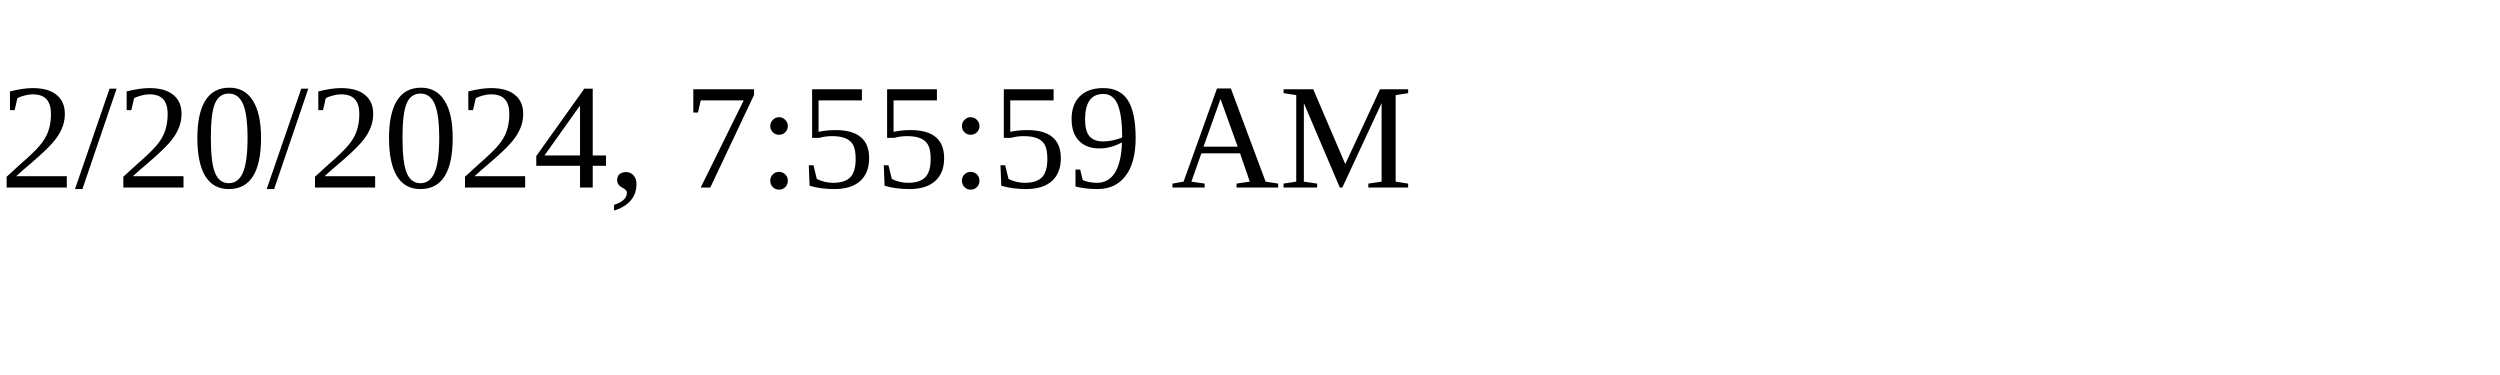
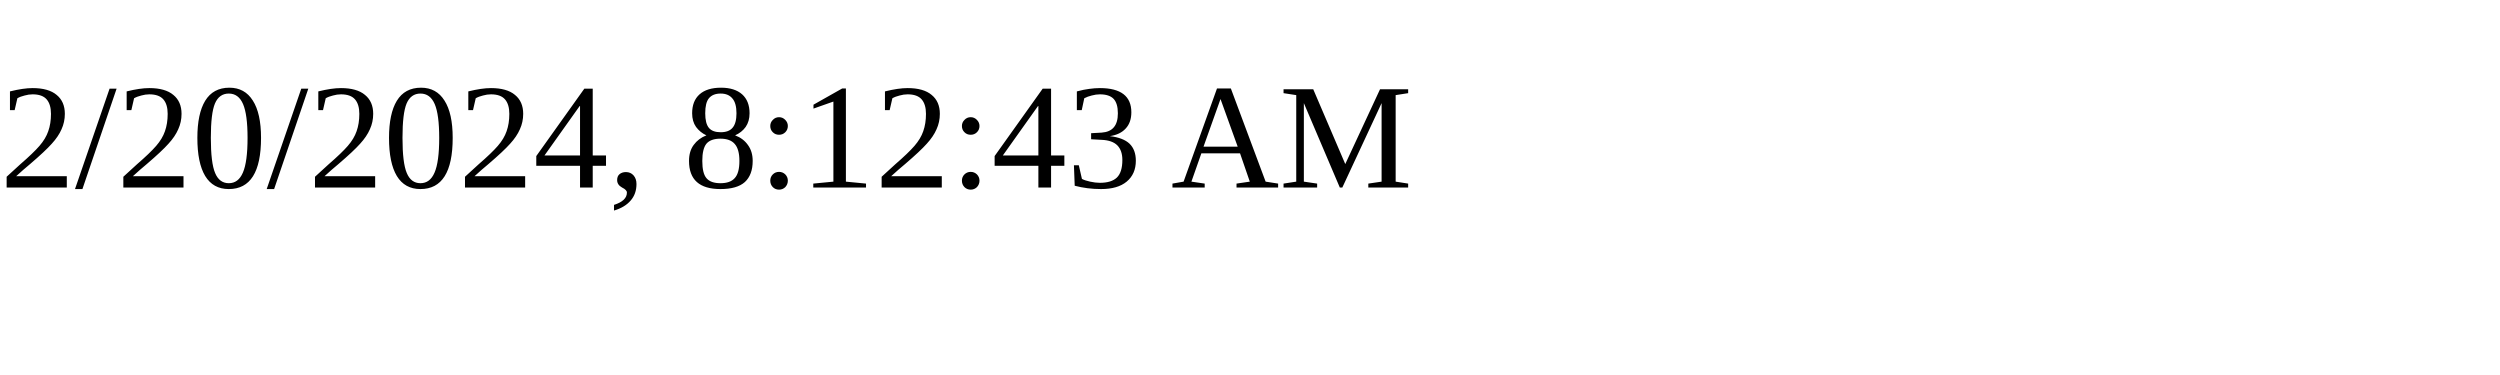
<svg xmlns="http://www.w3.org/2000/svg" height="30" width="200">
-   <text x="0" y="15">2/20/2024, 7:55:59 AM</text>
+   <text x="0" y="15">2/20/2024, 8:12:43 AM</text>
</svg>
